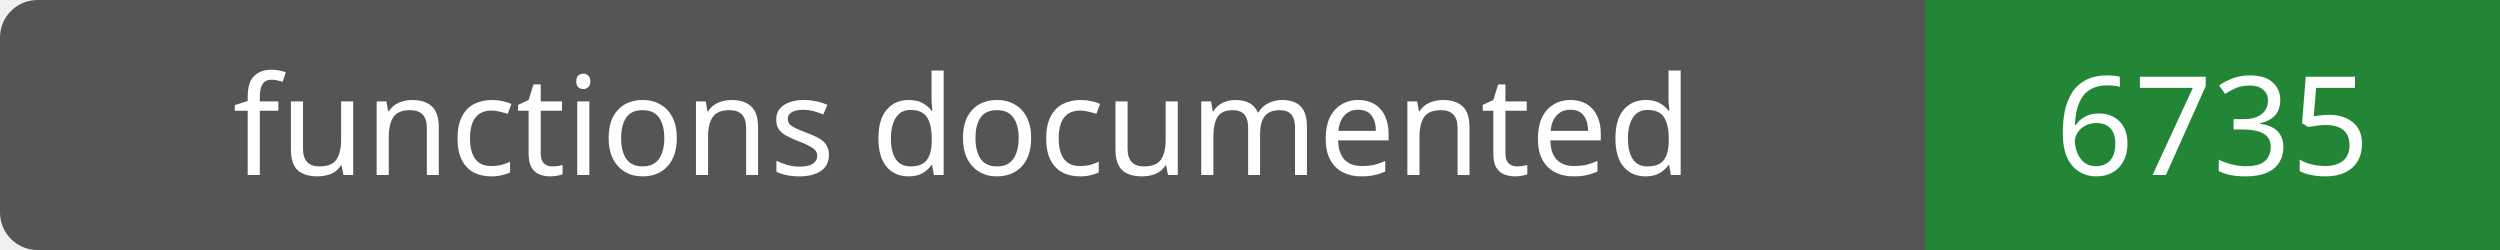
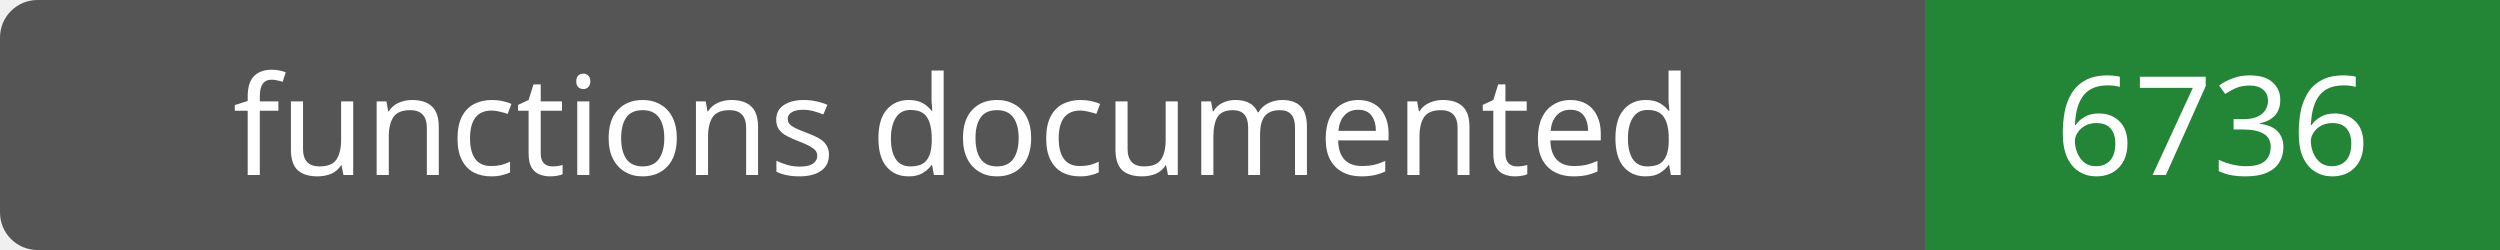
- <svg xmlns="http://www.w3.org/2000/svg" width="200" height="20" role="img" aria-label="functions documented: 6735">
+ <svg xmlns="http://www.w3.org/2000/svg" width="200" height="20" role="img" aria-label="functions documented: 6736">
  <rect width="200" height="20" rx="3" fill="#555" />
  <path fill="#238636" d="M154 0h46v20H154z" />
  <g fill="#fff" text-anchor="middle" font-family="Verdana,sans-serif" font-size="11">
    <text x="77.0" y="14">functions documented</text>
-     <text x="177.0" y="14">6735</text>
+     <text x="177.0" y="14">6736</text>
  </g>
</svg>
